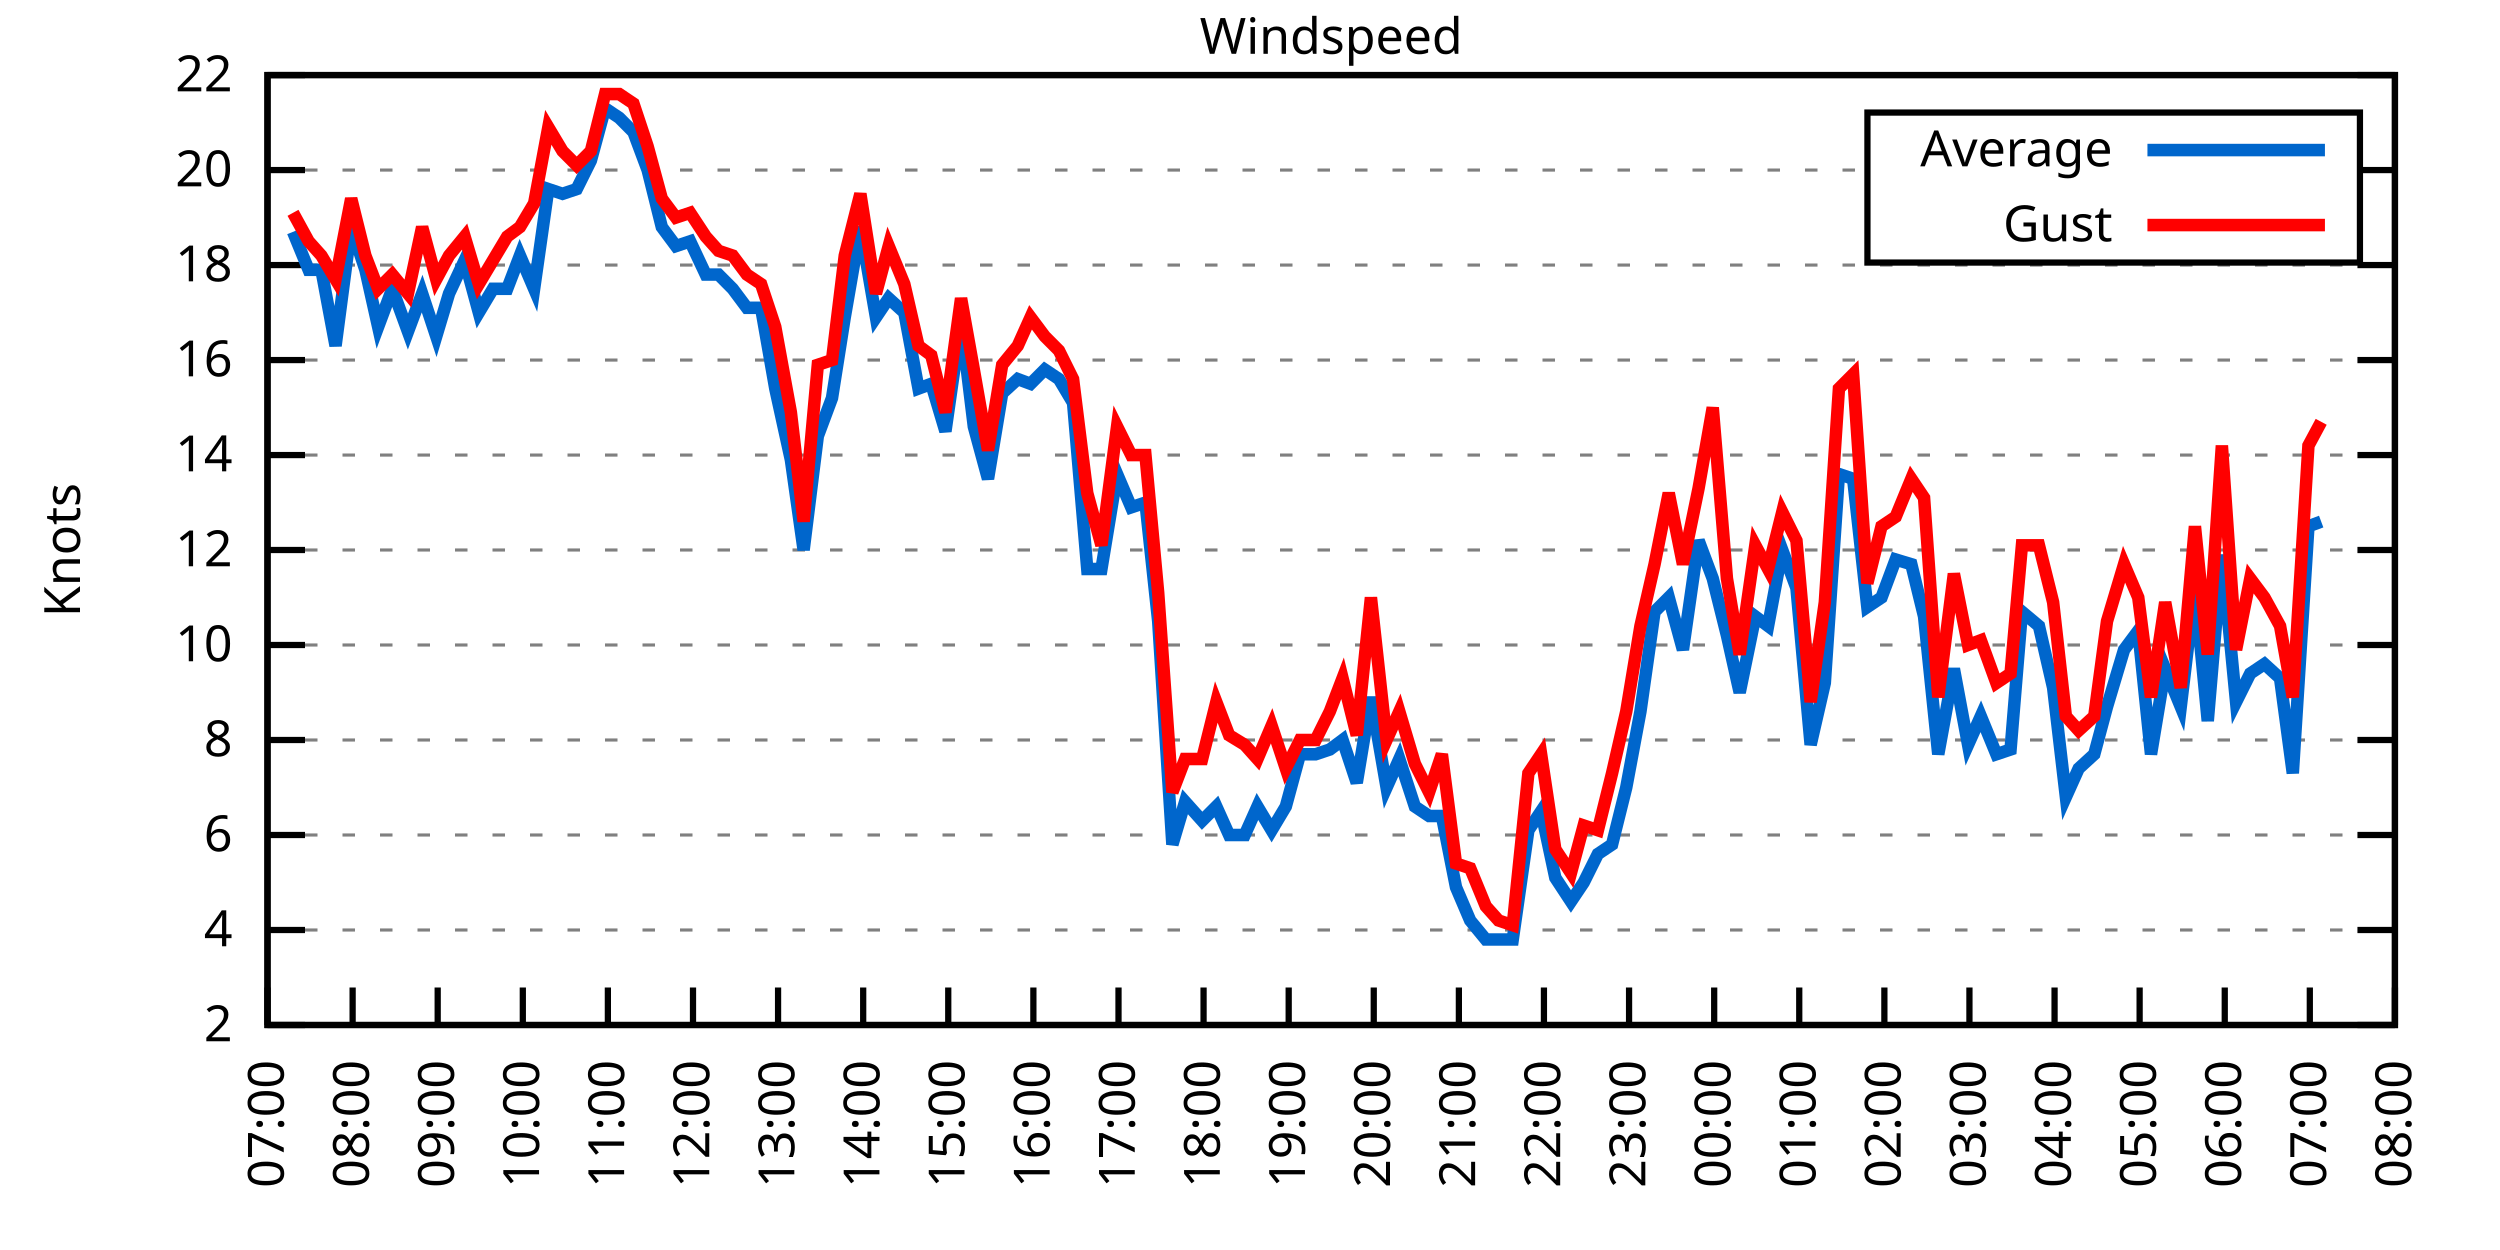
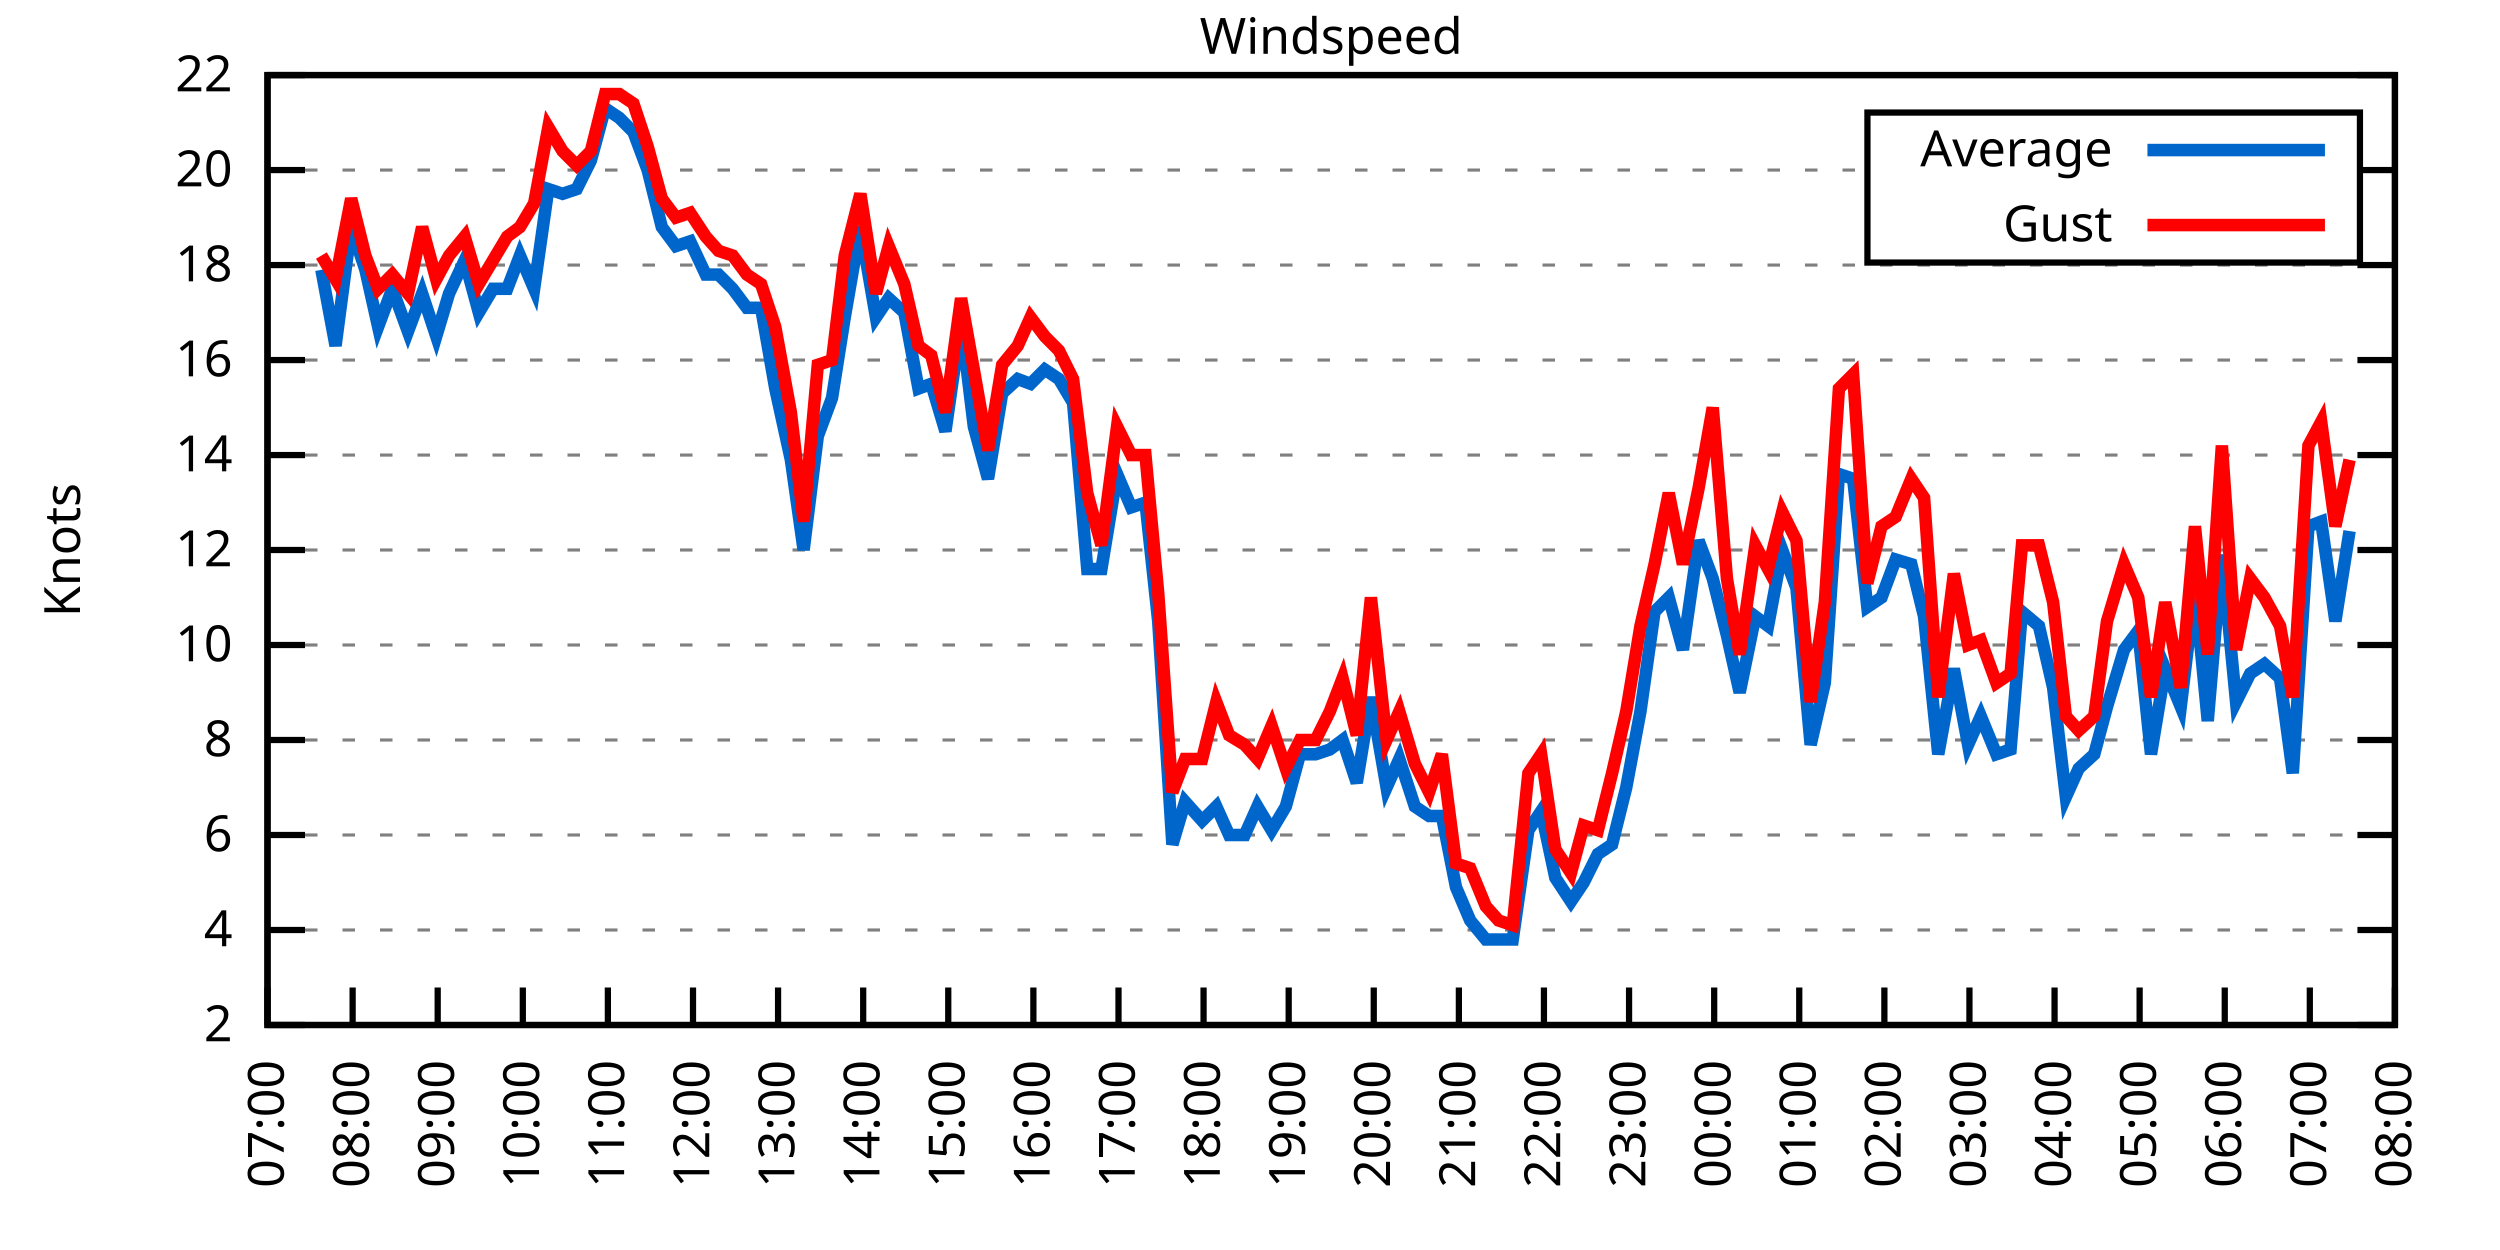
<svg xmlns="http://www.w3.org/2000/svg" xmlns:xlink="http://www.w3.org/1999/xlink" width="400" height="200" viewBox="0 0 400 200">
  <g id="gnuplot_canvas">
    <rect x="0" y="0" width="400" height="200" fill="none" />
    <defs>
      <circle id="gpDot" r="0.5" stroke-width="0.5" stroke="currentColor" />
      <path id="gpPt0" stroke-width="0.333" stroke="currentColor" d="M-1,0 h2 M0,-1 v2" />
      <path id="gpPt1" stroke-width="0.333" stroke="currentColor" d="M-1,-1 L1,1 M1,-1 L-1,1" />
      <path id="gpPt2" stroke-width="0.333" stroke="currentColor" d="M-1,0 L1,0 M0,-1 L0,1 M-1,-1 L1,1 M-1,1 L1,-1" />
      <rect id="gpPt3" stroke-width="0.333" stroke="currentColor" x="-1" y="-1" width="2" height="2" />
      <rect id="gpPt4" stroke-width="0.333" stroke="currentColor" fill="currentColor" x="-1" y="-1" width="2" height="2" />
      <circle id="gpPt5" stroke-width="0.333" stroke="currentColor" cx="0" cy="0" r="1" />
      <use xlink:href="#gpPt5" id="gpPt6" fill="currentColor" stroke="none" />
      <path id="gpPt7" stroke-width="0.333" stroke="currentColor" d="M0,-1.33 L-1.33,0.67 L1.33,0.67 z" />
      <use xlink:href="#gpPt7" id="gpPt8" fill="currentColor" stroke="none" />
      <use xlink:href="#gpPt7" id="gpPt9" stroke="currentColor" transform="rotate(180)" />
      <use xlink:href="#gpPt9" id="gpPt10" fill="currentColor" stroke="none" />
      <use xlink:href="#gpPt3" id="gpPt11" stroke="currentColor" transform="rotate(45)" />
      <use xlink:href="#gpPt11" id="gpPt12" fill="currentColor" stroke="none" />
      <path id="gpPt13" stroke-width="0.333" stroke="currentColor" d="M0,1.330 L1.265,0.411 L0.782,-1.067 L-0.782,-1.076 L-1.265,0.411 z" />
      <use xlink:href="#gpPt13" id="gpPt14" fill="currentColor" stroke="none" />
      <filter id="textbox" filterUnits="objectBoundingBox" x="0" y="0" height="1" width="1">
        <feFlood flood-color="white" flood-opacity="1" result="bgnd" />
        <feComposite in="SourceGraphic" in2="bgnd" operator="atop" />
      </filter>
      <filter id="greybox" filterUnits="objectBoundingBox" x="0" y="0" height="1" width="1">
        <feFlood flood-color="lightgrey" flood-opacity="1" result="grey" />
        <feComposite in="SourceGraphic" in2="grey" operator="atop" />
      </filter>
    </defs>
    <g fill="none" color="white" stroke="currentColor" stroke-width="1.00" stroke-linecap="butt" stroke-linejoin="miter">
</g>
    <g fill="none" color="black" stroke="currentColor" stroke-width="1.00" stroke-linecap="butt" stroke-linejoin="miter">
      <g stroke="none" shape-rendering="crispEdges">
        <polygon fill="rgb(255, 255, 255)" points="42.80,164.00 383.18,164.00 383.18,12.02 42.80,12.02 " />
      </g>
    </g>
    <g fill="none" color="black" stroke="currentColor" stroke-width="1.00" stroke-linecap="butt" stroke-linejoin="miter">
</g>
    <g fill="none" color="black" stroke="black" stroke-width="0.50" stroke-linecap="butt" stroke-linejoin="miter">
</g>
    <g fill="none" color="gray" stroke="currentColor" stroke-width="0.50" stroke-linecap="butt" stroke-linejoin="miter">
      <path stroke="gray" stroke-dasharray="2,4" class="gridline" d="M42.80,164.00 L383.19,164.00  " />
    </g>
    <g fill="none" color="gray" stroke="gray" stroke-width="1.00" stroke-linecap="butt" stroke-linejoin="miter">
</g>
    <g fill="none" color="black" stroke="currentColor" stroke-width="1.00" stroke-linecap="butt" stroke-linejoin="miter">
      <path stroke="black" d="M42.80,164.00 L48.80,164.00 M383.19,164.00 L377.19,164.00  " />
      <g transform="translate(37.20,166.60)" stroke="none" fill="black" font-family="Sans" font-size="8.00" text-anchor="end">
        <text>
          <tspan font-family="Sans"> 2</tspan>
        </text>
      </g>
    </g>
    <g fill="none" color="black" stroke="currentColor" stroke-width="1.00" stroke-linecap="butt" stroke-linejoin="miter">
</g>
    <g fill="none" color="black" stroke="black" stroke-width="0.50" stroke-linecap="butt" stroke-linejoin="miter">
</g>
    <g fill="none" color="gray" stroke="currentColor" stroke-width="0.50" stroke-linecap="butt" stroke-linejoin="miter">
      <path stroke="gray" stroke-dasharray="2,4" class="gridline" d="M42.80,148.80 L383.19,148.80  " />
    </g>
    <g fill="none" color="gray" stroke="gray" stroke-width="1.00" stroke-linecap="butt" stroke-linejoin="miter">
</g>
    <g fill="none" color="black" stroke="currentColor" stroke-width="1.00" stroke-linecap="butt" stroke-linejoin="miter">
      <path stroke="black" d="M42.80,148.80 L48.80,148.80 M383.19,148.80 L377.19,148.80  " />
      <g transform="translate(37.20,151.40)" stroke="none" fill="black" font-family="Sans" font-size="8.00" text-anchor="end">
        <text>
          <tspan font-family="Sans"> 4</tspan>
        </text>
      </g>
    </g>
    <g fill="none" color="black" stroke="currentColor" stroke-width="1.00" stroke-linecap="butt" stroke-linejoin="miter">
</g>
    <g fill="none" color="black" stroke="black" stroke-width="0.50" stroke-linecap="butt" stroke-linejoin="miter">
</g>
    <g fill="none" color="gray" stroke="currentColor" stroke-width="0.50" stroke-linecap="butt" stroke-linejoin="miter">
      <path stroke="gray" stroke-dasharray="2,4" class="gridline" d="M42.80,133.60 L383.19,133.60  " />
    </g>
    <g fill="none" color="gray" stroke="gray" stroke-width="1.00" stroke-linecap="butt" stroke-linejoin="miter">
</g>
    <g fill="none" color="black" stroke="currentColor" stroke-width="1.00" stroke-linecap="butt" stroke-linejoin="miter">
      <path stroke="black" d="M42.80,133.60 L48.80,133.60 M383.19,133.60 L377.19,133.60  " />
      <g transform="translate(37.20,136.20)" stroke="none" fill="black" font-family="Sans" font-size="8.00" text-anchor="end">
        <text>
          <tspan font-family="Sans"> 6</tspan>
        </text>
      </g>
    </g>
    <g fill="none" color="black" stroke="currentColor" stroke-width="1.00" stroke-linecap="butt" stroke-linejoin="miter">
</g>
    <g fill="none" color="black" stroke="black" stroke-width="0.50" stroke-linecap="butt" stroke-linejoin="miter">
</g>
    <g fill="none" color="gray" stroke="currentColor" stroke-width="0.50" stroke-linecap="butt" stroke-linejoin="miter">
      <path stroke="gray" stroke-dasharray="2,4" class="gridline" d="M42.80,118.40 L383.19,118.40  " />
    </g>
    <g fill="none" color="gray" stroke="gray" stroke-width="1.00" stroke-linecap="butt" stroke-linejoin="miter">
</g>
    <g fill="none" color="black" stroke="currentColor" stroke-width="1.00" stroke-linecap="butt" stroke-linejoin="miter">
      <path stroke="black" d="M42.80,118.40 L48.80,118.40 M383.19,118.40 L377.19,118.40  " />
      <g transform="translate(37.20,121.00)" stroke="none" fill="black" font-family="Sans" font-size="8.00" text-anchor="end">
        <text>
          <tspan font-family="Sans"> 8</tspan>
        </text>
      </g>
    </g>
    <g fill="none" color="black" stroke="currentColor" stroke-width="1.00" stroke-linecap="butt" stroke-linejoin="miter">
</g>
    <g fill="none" color="black" stroke="black" stroke-width="0.50" stroke-linecap="butt" stroke-linejoin="miter">
</g>
    <g fill="none" color="gray" stroke="currentColor" stroke-width="0.50" stroke-linecap="butt" stroke-linejoin="miter">
      <path stroke="gray" stroke-dasharray="2,4" class="gridline" d="M42.80,103.20 L383.19,103.20  " />
    </g>
    <g fill="none" color="gray" stroke="gray" stroke-width="1.00" stroke-linecap="butt" stroke-linejoin="miter">
</g>
    <g fill="none" color="black" stroke="currentColor" stroke-width="1.00" stroke-linecap="butt" stroke-linejoin="miter">
      <path stroke="black" d="M42.80,103.20 L48.80,103.20 M383.19,103.20 L377.19,103.20  " />
      <g transform="translate(37.20,105.80)" stroke="none" fill="black" font-family="Sans" font-size="8.00" text-anchor="end">
        <text>
          <tspan font-family="Sans"> 10</tspan>
        </text>
      </g>
    </g>
    <g fill="none" color="black" stroke="currentColor" stroke-width="1.00" stroke-linecap="butt" stroke-linejoin="miter">
</g>
    <g fill="none" color="black" stroke="black" stroke-width="0.50" stroke-linecap="butt" stroke-linejoin="miter">
</g>
    <g fill="none" color="gray" stroke="currentColor" stroke-width="0.50" stroke-linecap="butt" stroke-linejoin="miter">
      <path stroke="gray" stroke-dasharray="2,4" class="gridline" d="M42.80,88.00 L383.19,88.00  " />
    </g>
    <g fill="none" color="gray" stroke="gray" stroke-width="1.00" stroke-linecap="butt" stroke-linejoin="miter">
</g>
    <g fill="none" color="black" stroke="currentColor" stroke-width="1.00" stroke-linecap="butt" stroke-linejoin="miter">
      <path stroke="black" d="M42.80,88.00 L48.80,88.00 M383.19,88.00 L377.19,88.00  " />
      <g transform="translate(37.20,90.60)" stroke="none" fill="black" font-family="Sans" font-size="8.00" text-anchor="end">
        <text>
          <tspan font-family="Sans"> 12</tspan>
        </text>
      </g>
    </g>
    <g fill="none" color="black" stroke="currentColor" stroke-width="1.00" stroke-linecap="butt" stroke-linejoin="miter">
</g>
    <g fill="none" color="black" stroke="black" stroke-width="0.50" stroke-linecap="butt" stroke-linejoin="miter">
</g>
    <g fill="none" color="gray" stroke="currentColor" stroke-width="0.50" stroke-linecap="butt" stroke-linejoin="miter">
      <path stroke="gray" stroke-dasharray="2,4" class="gridline" d="M42.80,72.81 L383.19,72.81  " />
    </g>
    <g fill="none" color="gray" stroke="gray" stroke-width="1.00" stroke-linecap="butt" stroke-linejoin="miter">
</g>
    <g fill="none" color="black" stroke="currentColor" stroke-width="1.00" stroke-linecap="butt" stroke-linejoin="miter">
      <path stroke="black" d="M42.80,72.81 L48.80,72.81 M383.19,72.81 L377.19,72.81  " />
      <g transform="translate(37.20,75.41)" stroke="none" fill="black" font-family="Sans" font-size="8.00" text-anchor="end">
        <text>
          <tspan font-family="Sans"> 14</tspan>
        </text>
      </g>
    </g>
    <g fill="none" color="black" stroke="currentColor" stroke-width="1.00" stroke-linecap="butt" stroke-linejoin="miter">
</g>
    <g fill="none" color="black" stroke="black" stroke-width="0.50" stroke-linecap="butt" stroke-linejoin="miter">
</g>
    <g fill="none" color="gray" stroke="currentColor" stroke-width="0.50" stroke-linecap="butt" stroke-linejoin="miter">
      <path stroke="gray" stroke-dasharray="2,4" class="gridline" d="M42.80,57.61 L383.19,57.61  " />
    </g>
    <g fill="none" color="gray" stroke="gray" stroke-width="1.00" stroke-linecap="butt" stroke-linejoin="miter">
</g>
    <g fill="none" color="black" stroke="currentColor" stroke-width="1.00" stroke-linecap="butt" stroke-linejoin="miter">
      <path stroke="black" d="M42.80,57.61 L48.80,57.61 M383.19,57.61 L377.19,57.61  " />
      <g transform="translate(37.20,60.21)" stroke="none" fill="black" font-family="Sans" font-size="8.00" text-anchor="end">
        <text>
          <tspan font-family="Sans"> 16</tspan>
        </text>
      </g>
    </g>
    <g fill="none" color="black" stroke="currentColor" stroke-width="1.00" stroke-linecap="butt" stroke-linejoin="miter">
</g>
    <g fill="none" color="black" stroke="black" stroke-width="0.50" stroke-linecap="butt" stroke-linejoin="miter">
</g>
    <g fill="none" color="gray" stroke="currentColor" stroke-width="0.50" stroke-linecap="butt" stroke-linejoin="miter">
      <path stroke="gray" stroke-dasharray="2,4" class="gridline" d="M42.80,42.41 L383.19,42.41  " />
    </g>
    <g fill="none" color="gray" stroke="gray" stroke-width="1.00" stroke-linecap="butt" stroke-linejoin="miter">
</g>
    <g fill="none" color="black" stroke="currentColor" stroke-width="1.00" stroke-linecap="butt" stroke-linejoin="miter">
      <path stroke="black" d="M42.80,42.41 L48.80,42.41 M383.19,42.41 L377.19,42.41  " />
      <g transform="translate(37.20,45.01)" stroke="none" fill="black" font-family="Sans" font-size="8.00" text-anchor="end">
        <text>
          <tspan font-family="Sans"> 18</tspan>
        </text>
      </g>
    </g>
    <g fill="none" color="black" stroke="currentColor" stroke-width="1.00" stroke-linecap="butt" stroke-linejoin="miter">
</g>
    <g fill="none" color="black" stroke="black" stroke-width="0.50" stroke-linecap="butt" stroke-linejoin="miter">
</g>
    <g fill="none" color="gray" stroke="currentColor" stroke-width="0.50" stroke-linecap="butt" stroke-linejoin="miter">
      <path stroke="gray" stroke-dasharray="2,4" class="gridline" d="M42.80,27.21 L298.79,27.21 M377.59,27.21 L383.19,27.21  " />
    </g>
    <g fill="none" color="gray" stroke="gray" stroke-width="1.00" stroke-linecap="butt" stroke-linejoin="miter">
</g>
    <g fill="none" color="black" stroke="currentColor" stroke-width="1.00" stroke-linecap="butt" stroke-linejoin="miter">
      <path stroke="black" d="M42.80,27.21 L48.80,27.21 M383.19,27.21 L377.19,27.21  " />
      <g transform="translate(37.20,29.81)" stroke="none" fill="black" font-family="Sans" font-size="8.00" text-anchor="end">
        <text>
          <tspan font-family="Sans"> 20</tspan>
        </text>
      </g>
    </g>
    <g fill="none" color="black" stroke="currentColor" stroke-width="1.00" stroke-linecap="butt" stroke-linejoin="miter">
</g>
    <g fill="none" color="black" stroke="black" stroke-width="0.50" stroke-linecap="butt" stroke-linejoin="miter">
</g>
    <g fill="none" color="gray" stroke="currentColor" stroke-width="0.50" stroke-linecap="butt" stroke-linejoin="miter">
      <path stroke="gray" stroke-dasharray="2,4" class="gridline" d="M42.80,12.01 L383.19,12.01  " />
    </g>
    <g fill="none" color="gray" stroke="gray" stroke-width="1.00" stroke-linecap="butt" stroke-linejoin="miter">
</g>
    <g fill="none" color="black" stroke="currentColor" stroke-width="1.00" stroke-linecap="butt" stroke-linejoin="miter">
      <path stroke="black" d="M42.80,12.01 L48.80,12.01 M383.19,12.01 L377.19,12.01  " />
      <g transform="translate(37.20,14.61)" stroke="none" fill="black" font-family="Sans" font-size="8.00" text-anchor="end">
        <text>
          <tspan font-family="Sans"> 22</tspan>
        </text>
      </g>
    </g>
    <g fill="none" color="black" stroke="currentColor" stroke-width="1.00" stroke-linecap="butt" stroke-linejoin="miter">
      <path stroke="black" d="M42.80,164.00 L42.80,158.00  " />
      <g transform="translate(45.40,169.60) rotate(270.00)" stroke="none" fill="black" font-family="Sans" font-size="8.00" text-anchor="end">
        <text>
          <tspan font-family="Sans">07:00</tspan>
        </text>
      </g>
    </g>
    <g fill="none" color="black" stroke="currentColor" stroke-width="1.00" stroke-linecap="butt" stroke-linejoin="miter">
      <path stroke="black" d="M56.42,164.00 L56.42,158.00  " />
      <g transform="translate(59.02,169.60) rotate(270.00)" stroke="none" fill="black" font-family="Sans" font-size="8.00" text-anchor="end">
        <text>
          <tspan font-family="Sans">08:00</tspan>
        </text>
      </g>
    </g>
    <g fill="none" color="black" stroke="currentColor" stroke-width="1.00" stroke-linecap="butt" stroke-linejoin="miter">
      <path stroke="black" d="M70.03,164.00 L70.03,158.00  " />
      <g transform="translate(72.63,169.60) rotate(270.00)" stroke="none" fill="black" font-family="Sans" font-size="8.00" text-anchor="end">
        <text>
          <tspan font-family="Sans">09:00</tspan>
        </text>
      </g>
    </g>
    <g fill="none" color="black" stroke="currentColor" stroke-width="1.00" stroke-linecap="butt" stroke-linejoin="miter">
      <path stroke="black" d="M83.65,164.00 L83.65,158.00  " />
      <g transform="translate(86.25,169.60) rotate(270.00)" stroke="none" fill="black" font-family="Sans" font-size="8.00" text-anchor="end">
        <text>
          <tspan font-family="Sans">10:00</tspan>
        </text>
      </g>
    </g>
    <g fill="none" color="black" stroke="currentColor" stroke-width="1.00" stroke-linecap="butt" stroke-linejoin="miter">
      <path stroke="black" d="M97.26,164.00 L97.26,158.00  " />
      <g transform="translate(99.86,169.60) rotate(270.00)" stroke="none" fill="black" font-family="Sans" font-size="8.00" text-anchor="end">
        <text>
          <tspan font-family="Sans">11:00</tspan>
        </text>
      </g>
    </g>
    <g fill="none" color="black" stroke="currentColor" stroke-width="1.00" stroke-linecap="butt" stroke-linejoin="miter">
      <path stroke="black" d="M110.88,164.00 L110.88,158.00  " />
      <g transform="translate(113.48,169.60) rotate(270.00)" stroke="none" fill="black" font-family="Sans" font-size="8.00" text-anchor="end">
        <text>
          <tspan font-family="Sans">12:00</tspan>
        </text>
      </g>
    </g>
    <g fill="none" color="black" stroke="currentColor" stroke-width="1.00" stroke-linecap="butt" stroke-linejoin="miter">
      <path stroke="black" d="M124.49,164.00 L124.49,158.00  " />
      <g transform="translate(127.09,169.60) rotate(270.00)" stroke="none" fill="black" font-family="Sans" font-size="8.00" text-anchor="end">
        <text>
          <tspan font-family="Sans">13:00</tspan>
        </text>
      </g>
    </g>
    <g fill="none" color="black" stroke="currentColor" stroke-width="1.00" stroke-linecap="butt" stroke-linejoin="miter">
      <path stroke="black" d="M138.11,164.00 L138.11,158.00  " />
      <g transform="translate(140.71,169.60) rotate(270.00)" stroke="none" fill="black" font-family="Sans" font-size="8.00" text-anchor="end">
        <text>
          <tspan font-family="Sans">14:00</tspan>
        </text>
      </g>
    </g>
    <g fill="none" color="black" stroke="currentColor" stroke-width="1.00" stroke-linecap="butt" stroke-linejoin="miter">
      <path stroke="black" d="M151.72,164.00 L151.72,158.00  " />
      <g transform="translate(154.32,169.60) rotate(270.00)" stroke="none" fill="black" font-family="Sans" font-size="8.00" text-anchor="end">
        <text>
          <tspan font-family="Sans">15:00</tspan>
        </text>
      </g>
    </g>
    <g fill="none" color="black" stroke="currentColor" stroke-width="1.00" stroke-linecap="butt" stroke-linejoin="miter">
      <path stroke="black" d="M165.34,164.00 L165.34,158.00  " />
      <g transform="translate(167.94,169.60) rotate(270.00)" stroke="none" fill="black" font-family="Sans" font-size="8.00" text-anchor="end">
        <text>
          <tspan font-family="Sans">16:00</tspan>
        </text>
      </g>
    </g>
    <g fill="none" color="black" stroke="currentColor" stroke-width="1.00" stroke-linecap="butt" stroke-linejoin="miter">
      <path stroke="black" d="M178.96,164.00 L178.96,158.00  " />
      <g transform="translate(181.56,169.60) rotate(270.00)" stroke="none" fill="black" font-family="Sans" font-size="8.00" text-anchor="end">
        <text>
          <tspan font-family="Sans">17:00</tspan>
        </text>
      </g>
    </g>
    <g fill="none" color="black" stroke="currentColor" stroke-width="1.00" stroke-linecap="butt" stroke-linejoin="miter">
      <path stroke="black" d="M192.57,164.00 L192.57,158.00  " />
      <g transform="translate(195.17,169.60) rotate(270.00)" stroke="none" fill="black" font-family="Sans" font-size="8.00" text-anchor="end">
        <text>
          <tspan font-family="Sans">18:00</tspan>
        </text>
      </g>
    </g>
    <g fill="none" color="black" stroke="currentColor" stroke-width="1.00" stroke-linecap="butt" stroke-linejoin="miter">
      <path stroke="black" d="M206.19,164.00 L206.19,158.00  " />
      <g transform="translate(208.79,169.60) rotate(270.00)" stroke="none" fill="black" font-family="Sans" font-size="8.00" text-anchor="end">
        <text>
          <tspan font-family="Sans">19:00</tspan>
        </text>
      </g>
    </g>
    <g fill="none" color="black" stroke="currentColor" stroke-width="1.00" stroke-linecap="butt" stroke-linejoin="miter">
      <path stroke="black" d="M219.80,164.00 L219.80,158.00  " />
      <g transform="translate(222.40,169.60) rotate(270.00)" stroke="none" fill="black" font-family="Sans" font-size="8.00" text-anchor="end">
        <text>
          <tspan font-family="Sans">20:00</tspan>
        </text>
      </g>
    </g>
    <g fill="none" color="black" stroke="currentColor" stroke-width="1.00" stroke-linecap="butt" stroke-linejoin="miter">
      <path stroke="black" d="M233.42,164.00 L233.42,158.00  " />
      <g transform="translate(236.02,169.60) rotate(270.00)" stroke="none" fill="black" font-family="Sans" font-size="8.00" text-anchor="end">
        <text>
          <tspan font-family="Sans">21:00</tspan>
        </text>
      </g>
    </g>
    <g fill="none" color="black" stroke="currentColor" stroke-width="1.00" stroke-linecap="butt" stroke-linejoin="miter">
      <path stroke="black" d="M247.03,164.00 L247.03,158.00  " />
      <g transform="translate(249.63,169.60) rotate(270.00)" stroke="none" fill="black" font-family="Sans" font-size="8.00" text-anchor="end">
        <text>
          <tspan font-family="Sans">22:00</tspan>
        </text>
      </g>
    </g>
    <g fill="none" color="black" stroke="currentColor" stroke-width="1.00" stroke-linecap="butt" stroke-linejoin="miter">
      <path stroke="black" d="M260.65,164.00 L260.65,158.00  " />
      <g transform="translate(263.25,169.60) rotate(270.00)" stroke="none" fill="black" font-family="Sans" font-size="8.00" text-anchor="end">
        <text>
          <tspan font-family="Sans">23:00</tspan>
        </text>
      </g>
    </g>
    <g fill="none" color="black" stroke="currentColor" stroke-width="1.00" stroke-linecap="butt" stroke-linejoin="miter">
      <path stroke="black" d="M274.27,164.00 L274.27,158.00  " />
      <g transform="translate(276.87,169.60) rotate(270.00)" stroke="none" fill="black" font-family="Sans" font-size="8.00" text-anchor="end">
        <text>
          <tspan font-family="Sans">00:00</tspan>
        </text>
      </g>
    </g>
    <g fill="none" color="black" stroke="currentColor" stroke-width="1.00" stroke-linecap="butt" stroke-linejoin="miter">
      <path stroke="black" d="M287.88,164.00 L287.88,158.00  " />
      <g transform="translate(290.48,169.60) rotate(270.00)" stroke="none" fill="black" font-family="Sans" font-size="8.00" text-anchor="end">
        <text>
          <tspan font-family="Sans">01:00</tspan>
        </text>
      </g>
    </g>
    <g fill="none" color="black" stroke="currentColor" stroke-width="1.00" stroke-linecap="butt" stroke-linejoin="miter">
      <path stroke="black" d="M301.50,164.00 L301.50,158.00  " />
      <g transform="translate(304.10,169.60) rotate(270.00)" stroke="none" fill="black" font-family="Sans" font-size="8.00" text-anchor="end">
        <text>
          <tspan font-family="Sans">02:00</tspan>
        </text>
      </g>
    </g>
    <g fill="none" color="black" stroke="currentColor" stroke-width="1.00" stroke-linecap="butt" stroke-linejoin="miter">
      <path stroke="black" d="M315.11,164.00 L315.11,158.00  " />
      <g transform="translate(317.71,169.60) rotate(270.00)" stroke="none" fill="black" font-family="Sans" font-size="8.00" text-anchor="end">
        <text>
          <tspan font-family="Sans">03:00</tspan>
        </text>
      </g>
    </g>
    <g fill="none" color="black" stroke="currentColor" stroke-width="1.00" stroke-linecap="butt" stroke-linejoin="miter">
      <path stroke="black" d="M328.73,164.00 L328.73,158.00  " />
      <g transform="translate(331.33,169.60) rotate(270.00)" stroke="none" fill="black" font-family="Sans" font-size="8.00" text-anchor="end">
        <text>
          <tspan font-family="Sans">04:00</tspan>
        </text>
      </g>
    </g>
    <g fill="none" color="black" stroke="currentColor" stroke-width="1.00" stroke-linecap="butt" stroke-linejoin="miter">
      <path stroke="black" d="M342.34,164.00 L342.34,158.00  " />
      <g transform="translate(344.94,169.60) rotate(270.00)" stroke="none" fill="black" font-family="Sans" font-size="8.00" text-anchor="end">
        <text>
          <tspan font-family="Sans">05:00</tspan>
        </text>
      </g>
    </g>
    <g fill="none" color="black" stroke="currentColor" stroke-width="1.00" stroke-linecap="butt" stroke-linejoin="miter">
      <path stroke="black" d="M355.96,164.00 L355.96,158.00  " />
      <g transform="translate(358.56,169.60) rotate(270.00)" stroke="none" fill="black" font-family="Sans" font-size="8.00" text-anchor="end">
        <text>
          <tspan font-family="Sans">06:00</tspan>
        </text>
      </g>
    </g>
    <g fill="none" color="black" stroke="currentColor" stroke-width="1.00" stroke-linecap="butt" stroke-linejoin="miter">
      <path stroke="black" d="M369.57,164.00 L369.57,158.00  " />
      <g transform="translate(372.17,169.60) rotate(270.00)" stroke="none" fill="black" font-family="Sans" font-size="8.00" text-anchor="end">
        <text>
          <tspan font-family="Sans">07:00</tspan>
        </text>
      </g>
    </g>
    <g fill="none" color="black" stroke="currentColor" stroke-width="1.00" stroke-linecap="butt" stroke-linejoin="miter">
      <path stroke="black" d="M383.19,164.00 L383.19,158.00  " />
      <g transform="translate(385.79,169.60) rotate(270.00)" stroke="none" fill="black" font-family="Sans" font-size="8.00" text-anchor="end">
        <text>
          <tspan font-family="Sans">08:00</tspan>
        </text>
      </g>
    </g>
    <g fill="none" color="black" stroke="currentColor" stroke-width="1.00" stroke-linecap="butt" stroke-linejoin="miter">
</g>
    <g fill="none" color="black" stroke="currentColor" stroke-width="1.00" stroke-linecap="butt" stroke-linejoin="miter">
      <path stroke="black" d="M42.80,12.01 L42.80,164.00 L383.19,164.00 L383.19,12.01 L42.80,12.01 Z  " />
    </g>
    <g fill="none" color="black" stroke="currentColor" stroke-width="1.00" stroke-linecap="butt" stroke-linejoin="miter">
</g>
    <g fill="none" color="black" stroke="currentColor" stroke-width="1.00" stroke-linecap="butt" stroke-linejoin="miter">
      <path stroke="black" d="M298.79,42.01 L298.79,18.01 L377.59,18.01 L377.59,42.01 L298.79,42.01 Z  " />
    </g>
    <g id="Windspeed_plot_1">
      <g fill="none" color="white" stroke="black" stroke-width="2.00" stroke-linecap="butt" stroke-linejoin="miter">
</g>
      <g fill="none" color="black" stroke="currentColor" stroke-width="2.00" stroke-linecap="butt" stroke-linejoin="miter">
        <g transform="translate(337.99,26.61)" stroke="none" fill="black" font-family="Sans" font-size="8.00" text-anchor="end">
          <text>
            <tspan font-family="Sans">Average</tspan>
          </text>
        </g>
      </g>
      <g fill="none" color="black" stroke="currentColor" stroke-width="2.00" stroke-linecap="butt" stroke-linejoin="miter">
-         <path stroke="rgb(  0, 102, 204)" d="M343.59,24.01 L371.99,24.01 M46.88,37.09 L49.38,43.17 L51.42,43.17 L53.69,55.33 L56.19,36.33 L58.46,43.17   L60.50,52.29 L62.77,46.21 L65.27,53.05 L67.54,46.97 L69.80,53.81 L71.85,46.97 L74.34,41.65 L76.61,50.01   L78.88,46.21 L81.15,46.21 L83.19,40.89 L85.46,46.21 L87.73,30.25 L90.00,31.01 L92.27,30.25 L94.54,25.69   L96.81,17.33 L99.08,18.85 L101.35,21.13 L103.62,27.21 L105.89,36.33 L108.15,39.37 L110.42,38.61 L112.92,43.93   L114.96,43.93 L117.23,46.21 L119.50,49.25 L121.77,49.25 L124.04,62.17 L126.54,73.57 L128.58,88.00 L130.85,69.77   L133.12,63.69 L135.16,50.77 L137.66,36.33 L140.15,50.77 L142.19,47.73 L144.69,50.01 L146.96,62.17 L149.00,61.41   L151.27,69.01 L153.77,51.53 L155.81,68.25 L158.08,76.61 L160.35,62.93 L162.84,60.65 L164.89,61.41 L167.16,59.13   L169.43,60.65 L171.69,64.45 L173.96,91.04 L176.23,91.04 L178.73,75.85 L181.00,81.17 L183.27,80.41 L185.31,99.40   L187.58,135.12 L189.62,128.28 L192.34,131.32 L194.61,129.04 L196.66,133.60 L199.15,133.60 L201.19,129.04 L203.46,132.84   L205.73,129.04 L208.00,120.68 L210.50,120.68 L212.77,119.92 L214.81,118.40 L217.08,125.24 L219.35,111.56 L221.85,126.00   L223.89,121.44 L226.38,129.04 L228.65,130.56 L230.70,130.56 L232.96,141.96 L235.23,147.28 L237.73,150.32 L239.77,150.32   L242.04,150.32 L244.54,132.84 L246.58,129.80 L248.85,140.44 L251.35,144.24 L253.39,141.20 L255.66,136.64 L257.93,135.12   L260.20,126.00 L262.47,113.84 L264.73,97.88 L267.00,95.60 L269.27,103.96 L271.77,86.49 L274.04,92.56 L276.31,101.68   L278.35,110.80 L280.85,98.64 L282.89,100.16 L285.16,88.00 L287.43,94.08 L289.70,119.16 L291.97,109.28 L294.23,75.85   L296.50,76.61 L298.77,97.12 L301.04,95.60 L303.31,89.52 L305.81,90.28 L307.85,98.64 L310.12,120.68 L312.62,107.00   L314.89,119.16 L316.93,114.60 L319.42,120.68 L321.69,119.92 L323.51,97.88 L326.23,100.16 L328.50,110.04 L330.54,127.52   L332.59,122.96 L335.08,120.68 L337.12,113.08 L339.85,103.96 L342.12,100.92 L344.16,120.68 L346.43,107.00 L348.92,113.08   L351.19,94.08 L353.24,115.36 L355.50,88.76 L357.77,112.32 L360.04,107.76 L362.31,106.24 L364.81,108.52 L366.85,123.72   L369.35,84.21 L371.39,83.45  " />
+         <path stroke="rgb(  0, 102, 204)" d="M343.59,24.01 L371.99,24.01 M51.42,43.17 L53.69,55.33 L56.19,36.33 L58.46,43.17 L60.50,52.29 L62.77,46.21   L65.27,53.05 L67.54,46.97 L69.80,53.81 L71.85,46.97 L74.34,41.65 L76.61,50.01 L78.88,46.21 L81.15,46.21   L83.19,40.89 L85.46,46.21 L87.73,30.25 L90.00,31.01 L92.27,30.25 L94.54,25.69 L96.81,17.33 L99.08,18.85   L101.35,21.13 L103.62,27.21 L105.89,36.33 L108.15,39.37 L110.42,38.61 L112.92,43.93 L114.96,43.93 L117.23,46.21   L119.50,49.25 L121.77,49.25 L124.04,62.17 L126.54,73.57 L128.58,88.00 L130.85,69.77 L133.12,63.69 L135.16,50.77   L137.66,36.33 L140.15,50.77 L142.19,47.73 L144.69,50.01 L146.96,62.17 L149.00,61.41 L151.27,69.01 L153.77,51.53   L155.81,68.25 L158.08,76.61 L160.35,62.93 L162.84,60.65 L164.89,61.41 L167.16,59.13 L169.43,60.65 L171.69,64.45   L173.96,91.04 L176.23,91.04 L178.73,75.85 L181.00,81.17 L183.27,80.41 L185.31,99.40 L187.58,135.12 L189.62,128.28   L192.34,131.32 L194.61,129.04 L196.66,133.60 L199.15,133.60 L201.19,129.04 L203.46,132.84 L205.73,129.04 L208.00,120.68   L210.50,120.68 L212.77,119.92 L214.81,118.40 L217.08,125.24 L219.35,111.56 L221.85,126.00 L223.89,121.44 L226.38,129.04   L228.65,130.56 L230.70,130.56 L232.96,141.96 L235.23,147.28 L237.73,150.32 L239.77,150.32 L242.04,150.32 L244.54,132.84   L246.58,129.80 L248.85,140.44 L251.35,144.24 L253.39,141.20 L255.66,136.64 L257.93,135.12 L260.20,126.00 L262.47,113.84   L264.73,97.88 L267.00,95.60 L269.27,103.96 L271.77,86.49 L274.04,92.56 L276.31,101.68 L278.35,110.80 L280.85,98.64   L282.89,100.16 L285.16,88.00 L287.43,94.08 L289.70,119.16 L291.97,109.28 L294.23,75.85 L296.50,76.61 L298.77,97.12   L301.04,95.60 L303.31,89.52 L305.81,90.28 L307.85,98.64 L310.12,120.68 L312.62,107.00 L314.89,119.16 L316.93,114.60   L319.42,120.68 L321.69,119.92 L323.51,97.88 L326.23,100.16 L328.50,110.04 L330.54,127.52 L332.59,122.96 L335.08,120.68   L337.12,113.08 L339.85,103.96 L342.12,100.92 L344.16,120.68 L346.43,107.00 L348.92,113.08 L351.19,94.08 L353.24,115.36   L355.50,88.76 L357.77,112.32 L360.04,107.76 L362.31,106.24 L364.81,108.52 L366.85,123.72 L369.35,84.21 L371.39,83.45   L373.66,99.40 L375.93,84.97  " />
      </g>
    </g>
    <g id="Windspeed_plot_2">
      <g fill="none" color="black" stroke="currentColor" stroke-width="2.00" stroke-linecap="butt" stroke-linejoin="miter">
        <g transform="translate(337.99,38.61)" stroke="none" fill="black" font-family="Sans" font-size="8.00" text-anchor="end">
          <text>
            <tspan font-family="Sans">Gust</tspan>
          </text>
        </g>
      </g>
      <g fill="none" color="black" stroke="currentColor" stroke-width="2.00" stroke-linecap="butt" stroke-linejoin="miter">
-         <path stroke="rgb(255,   0,   0)" d="M343.59,36.01 L371.99,36.01 M46.88,34.05 L49.38,38.61 L51.42,40.89 L53.69,44.69 L56.19,31.77 L58.46,40.89   L60.50,46.21 L62.77,43.93 L65.27,46.97 L67.54,36.33 L69.80,44.69 L71.85,40.89 L74.34,37.85 L76.61,45.45   L78.88,41.65 L81.15,37.85 L83.19,36.33 L85.46,32.53 L87.73,20.37 L90.00,24.17 L92.27,26.45 L94.54,24.17   L96.81,15.05 L99.08,15.05 L101.35,16.57 L103.62,23.41 L105.89,31.77 L108.15,34.81 L110.42,34.05 L112.92,37.85   L114.96,40.13 L117.23,40.89 L119.50,43.93 L121.77,45.45 L124.04,52.29 L126.54,65.97 L128.58,83.45 L130.85,58.37   L133.12,57.61 L135.16,40.89 L137.66,31.01 L140.15,46.97 L142.19,39.37 L144.69,45.45 L146.96,55.33 L149.00,56.85   L151.27,65.97 L153.77,47.73 L155.81,59.13 L158.08,72.05 L160.35,58.37 L162.84,55.33 L164.89,50.77 L167.16,53.81   L169.43,56.09 L171.69,60.65 L173.96,78.89 L176.23,87.25 L178.73,68.25 L181.00,72.81 L183.27,72.81 L185.31,94.84   L187.58,126.76 L189.62,121.44 L192.34,121.44 L194.61,112.32 L196.66,117.64 L199.15,119.16 L201.19,121.44 L203.46,116.12   L205.73,122.96 L208.00,118.40 L210.50,118.40 L212.77,113.84 L214.81,108.52 L217.08,117.64 L219.35,95.60 L221.85,118.40   L223.89,113.84 L226.38,122.20 L228.65,126.76 L230.70,120.68 L232.96,138.16 L235.23,138.92 L237.73,145.00 L239.77,147.28   L242.04,148.04 L244.54,123.72 L246.58,120.68 L248.85,135.88 L251.35,139.68 L253.39,132.08 L255.66,132.84 L257.93,123.72   L260.20,113.84 L262.47,100.16 L264.73,90.28 L267.00,78.89 L269.27,90.28 L271.77,78.13 L274.04,65.21 L276.31,92.56   L278.35,104.72 L280.85,87.25 L282.89,91.04 L285.16,81.93 L287.43,86.49 L289.70,112.32 L291.97,96.36 L294.23,62.17   L296.50,59.89 L298.77,93.32 L301.04,84.21 L303.31,82.69 L305.81,76.61 L307.85,79.65 L310.12,111.56 L312.62,91.80   L314.89,103.20 L316.93,102.44 L319.42,109.28 L321.69,107.76 L323.51,87.25 L326.23,87.25 L328.50,96.36 L330.54,114.60   L332.59,116.88 L335.08,114.60 L337.12,99.40 L339.85,90.28 L342.12,95.60 L344.16,111.56 L346.43,96.36 L348.92,110.04   L351.19,84.21 L353.24,104.72 L355.50,71.29 L357.77,103.96 L360.04,92.56 L362.31,95.60 L364.81,100.16 L366.85,111.56   L369.35,71.29 L371.39,67.49  " />
+         <path stroke="rgb(255,   0,   0)" d="M343.59,36.01 L371.99,36.01 M51.42,40.89 L53.69,44.69 L56.19,31.77 L58.46,40.89 L60.50,46.21 L62.77,43.93   L65.27,46.97 L67.54,36.33 L69.80,44.69 L71.85,40.89 L74.34,37.85 L76.61,45.45 L78.88,41.65 L81.15,37.85   L83.19,36.33 L85.46,32.53 L87.73,20.37 L90.00,24.17 L92.27,26.45 L94.54,24.17 L96.81,15.05 L99.08,15.05   L101.35,16.57 L103.62,23.41 L105.89,31.77 L108.15,34.81 L110.42,34.05 L112.92,37.85 L114.96,40.13 L117.23,40.89   L119.50,43.93 L121.77,45.45 L124.04,52.29 L126.54,65.97 L128.58,83.45 L130.85,58.37 L133.12,57.61 L135.16,40.89   L137.66,31.01 L140.15,46.97 L142.19,39.37 L144.69,45.45 L146.96,55.33 L149.00,56.85 L151.27,65.97 L153.77,47.73   L155.81,59.13 L158.08,72.05 L160.35,58.37 L162.84,55.33 L164.89,50.77 L167.16,53.81 L169.43,56.09 L171.69,60.65   L173.96,78.89 L176.23,87.25 L178.73,68.25 L181.00,72.81 L183.27,72.81 L185.31,94.84 L187.58,126.76 L189.62,121.44   L192.34,121.44 L194.61,112.32 L196.66,117.64 L199.15,119.16 L201.19,121.44 L203.46,116.12 L205.73,122.96 L208.00,118.40   L210.50,118.40 L212.77,113.84 L214.81,108.52 L217.08,117.64 L219.35,95.60 L221.85,118.40 L223.89,113.84 L226.38,122.20   L228.65,126.76 L230.70,120.68 L232.96,138.16 L235.23,138.92 L237.73,145.00 L239.77,147.28 L242.04,148.04 L244.54,123.72   L246.58,120.68 L248.85,135.88 L251.35,139.68 L253.39,132.08 L255.66,132.84 L257.93,123.72 L260.20,113.84 L262.47,100.16   L264.73,90.28 L267.00,78.89 L269.27,90.28 L271.77,78.13 L274.04,65.21 L276.31,92.56 L278.35,104.72 L280.85,87.25   L282.89,91.04 L285.16,81.93 L287.43,86.49 L289.70,112.32 L291.97,96.36 L294.23,62.17 L296.50,59.89 L298.77,93.32   L301.04,84.21 L303.31,82.69 L305.81,76.61 L307.85,79.65 L310.12,111.56 L312.62,91.80 L314.89,103.20 L316.93,102.44   L319.42,109.28 L321.69,107.76 L323.51,87.25 L326.23,87.25 L328.50,96.36 L330.54,114.60 L332.59,116.88 L335.08,114.60   L337.12,99.40 L339.85,90.28 L342.12,95.60 L344.16,111.56 L346.43,96.36 L348.92,110.04 L351.19,84.21 L353.24,104.72   L355.50,71.29 L357.77,103.96 L360.04,92.56 L362.31,95.60 L364.81,100.16 L366.85,111.56 L369.35,71.29 L371.39,67.49   L373.66,84.21 L375.93,73.57  " />
      </g>
    </g>
    <g fill="none" color="black" stroke="currentColor" stroke-width="2.00" stroke-linecap="butt" stroke-linejoin="miter">
</g>
    <g fill="none" color="black" stroke="black" stroke-width="1.00" stroke-linecap="butt" stroke-linejoin="miter">
</g>
    <g fill="none" color="black" stroke="currentColor" stroke-width="1.00" stroke-linecap="butt" stroke-linejoin="miter">
      <path stroke="black" d="M42.80,12.01 L42.80,164.00 L383.19,164.00 L383.19,12.01 L42.80,12.01 Z  " />
      <g transform="translate(12.80,88.01) rotate(270.00)" stroke="none" fill="black" font-family="Sans" font-size="8.00" text-anchor="middle">
        <text>
          <tspan font-family="Sans">Knots</tspan>
        </text>
      </g>
    </g>
    <g fill="none" color="black" stroke="currentColor" stroke-width="1.00" stroke-linecap="butt" stroke-linejoin="miter">
</g>
    <g fill="none" color="black" stroke="currentColor" stroke-width="1.00" stroke-linecap="butt" stroke-linejoin="miter">
      <g transform="translate(212.99,8.61)" stroke="none" fill="black" font-family="Sans" font-size="8.00" text-anchor="middle">
        <text>
          <tspan font-family="Sans">Windspeed</tspan>
        </text>
      </g>
    </g>
    <g fill="none" color="black" stroke="currentColor" stroke-width="1.00" stroke-linecap="butt" stroke-linejoin="miter">
</g>
  </g>
</svg>
